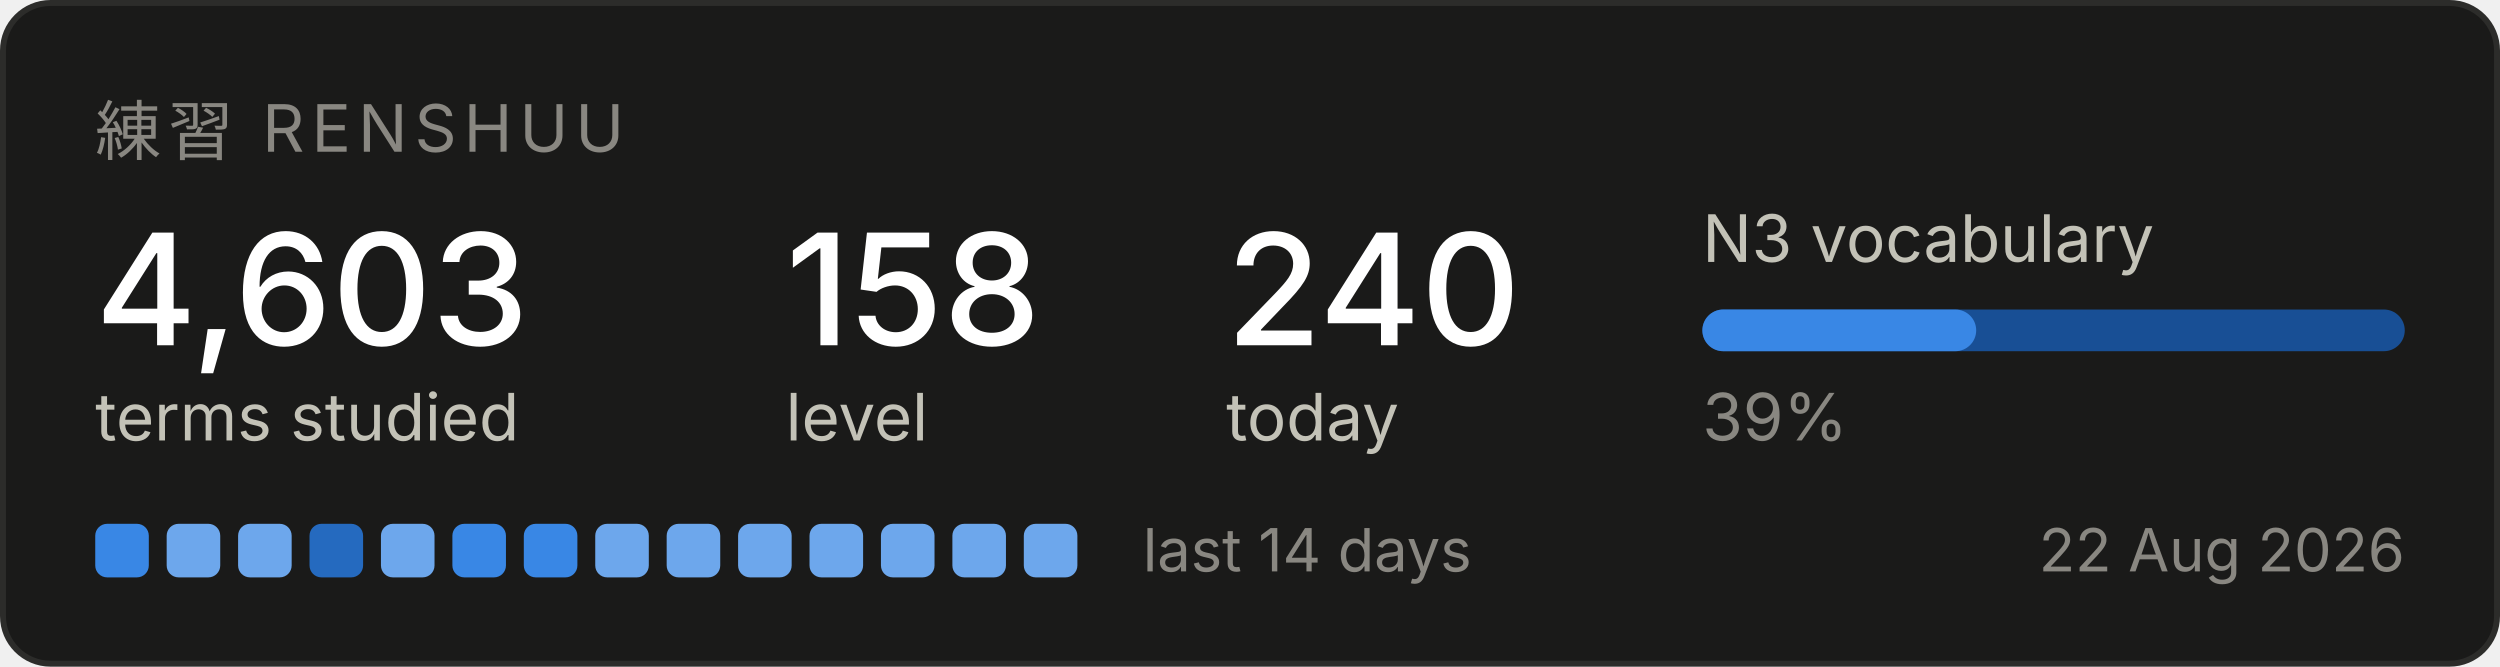
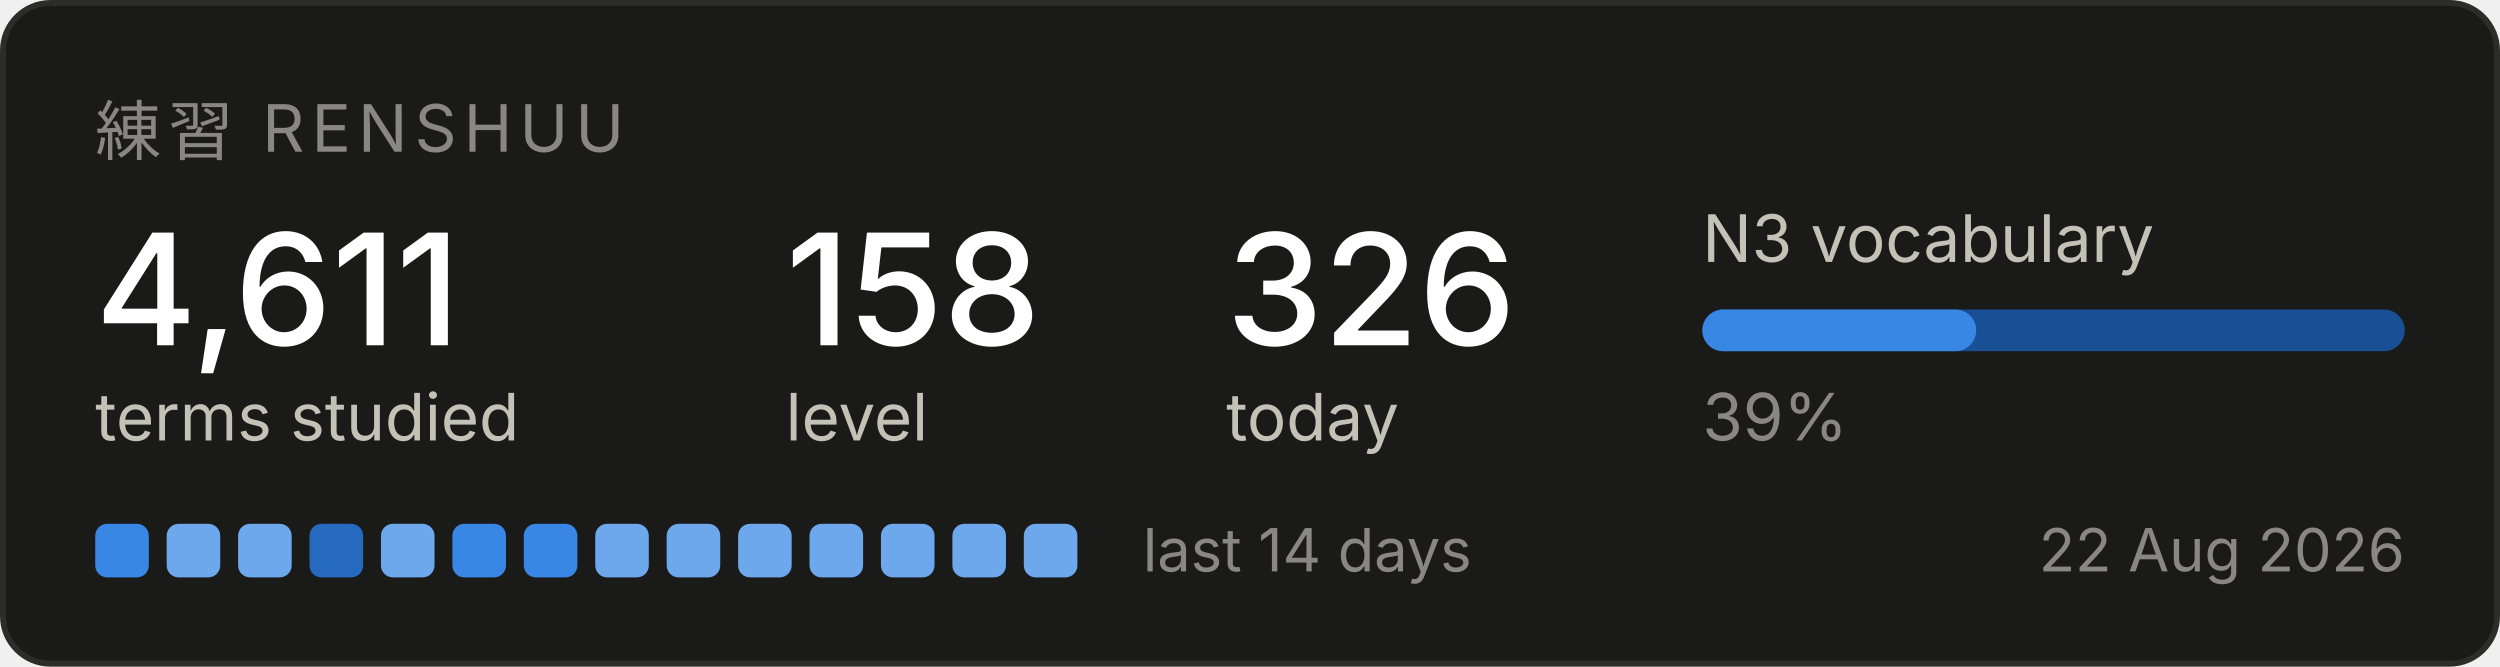
<svg xmlns="http://www.w3.org/2000/svg" width="420" height="112" viewBox="0 0 420 112" role="img" aria-label="Renshuu study progress">
  <rect x="0.5" y="0.5" width="419" height="111" rx="8" fill="#1a1a19" stroke="#2c2c2a" />
  <text x="16" y="26" font-family="system-ui, -apple-system, Segoe UI, sans-serif" font-size="11" fill="#898781" letter-spacing="1.2">練習  RENSHUU</text>
-   <text x="16" y="58" font-family="system-ui, -apple-system, Segoe UI, sans-serif" font-size="26" fill="#ffffff" font-weight="500">4,603</text>
+   <text x="16" y="58" font-family="system-ui, -apple-system, Segoe UI, sans-serif" font-size="26" fill="#ffffff" font-weight="500">4,611</text>
  <text x="16" y="74" font-family="system-ui, -apple-system, Segoe UI, sans-serif" font-size="11" fill="#c3c2b7">terms studied</text>
  <text x="132" y="58" font-family="system-ui, -apple-system, Segoe UI, sans-serif" font-size="26" fill="#ffffff" font-weight="500">158</text>
  <text x="132" y="74" font-family="system-ui, -apple-system, Segoe UI, sans-serif" font-size="11" fill="#c3c2b7">level</text>
-   <text x="206" y="58" font-family="system-ui, -apple-system, Segoe UI, sans-serif" font-size="26" fill="#ffffff" font-weight="500">240</text>
+   <text x="206" y="58" font-family="system-ui, -apple-system, Segoe UI, sans-serif" font-size="26" fill="#ffffff" font-weight="500">326</text>
  <text x="206" y="74" font-family="system-ui, -apple-system, Segoe UI, sans-serif" font-size="11" fill="#c3c2b7">today</text>
  <text x="286" y="44" font-family="system-ui, -apple-system, Segoe UI, sans-serif" font-size="11" fill="#c3c2b7">N3 vocabulary</text>
  <rect x="286" y="52" width="118" height="7" rx="3.5" fill="#184f95" />
  <rect x="286" y="52" width="46" height="7" rx="3.5" fill="#3987e5" />
  <text x="286" y="74" font-family="system-ui, -apple-system, Segoe UI, sans-serif" font-size="11" fill="#898781">39%</text>
  <rect x="16" y="88" width="9" height="9" rx="2" fill="#3987e5" />
  <rect x="28" y="88" width="9" height="9" rx="2" fill="#6da7ec" />
  <rect x="40" y="88" width="9" height="9" rx="2" fill="#6da7ec" />
  <rect x="52" y="88" width="9" height="9" rx="2" fill="#256abf" />
  <rect x="64" y="88" width="9" height="9" rx="2" fill="#6da7ec" />
  <rect x="76" y="88" width="9" height="9" rx="2" fill="#3987e5" />
  <rect x="88" y="88" width="9" height="9" rx="2" fill="#3987e5" />
  <rect x="100" y="88" width="9" height="9" rx="2" fill="#6da7ec" />
  <rect x="112" y="88" width="9" height="9" rx="2" fill="#6da7ec" />
  <rect x="124" y="88" width="9" height="9" rx="2" fill="#6da7ec" />
  <rect x="136" y="88" width="9" height="9" rx="2" fill="#6da7ec" />
  <rect x="148" y="88" width="9" height="9" rx="2" fill="#6da7ec" />
  <rect x="160" y="88" width="9" height="9" rx="2" fill="#6da7ec" />
  <rect x="172" y="88" width="9" height="9" rx="2" fill="#6da7ec" />
  <text x="192" y="96" font-family="system-ui, -apple-system, Segoe UI, sans-serif" font-size="10" fill="#898781">last 14 days</text>
  <text x="404" y="96" font-family="system-ui, -apple-system, Segoe UI, sans-serif" font-size="10" fill="#898781" text-anchor="end">22 Aug 2026</text>
</svg>
